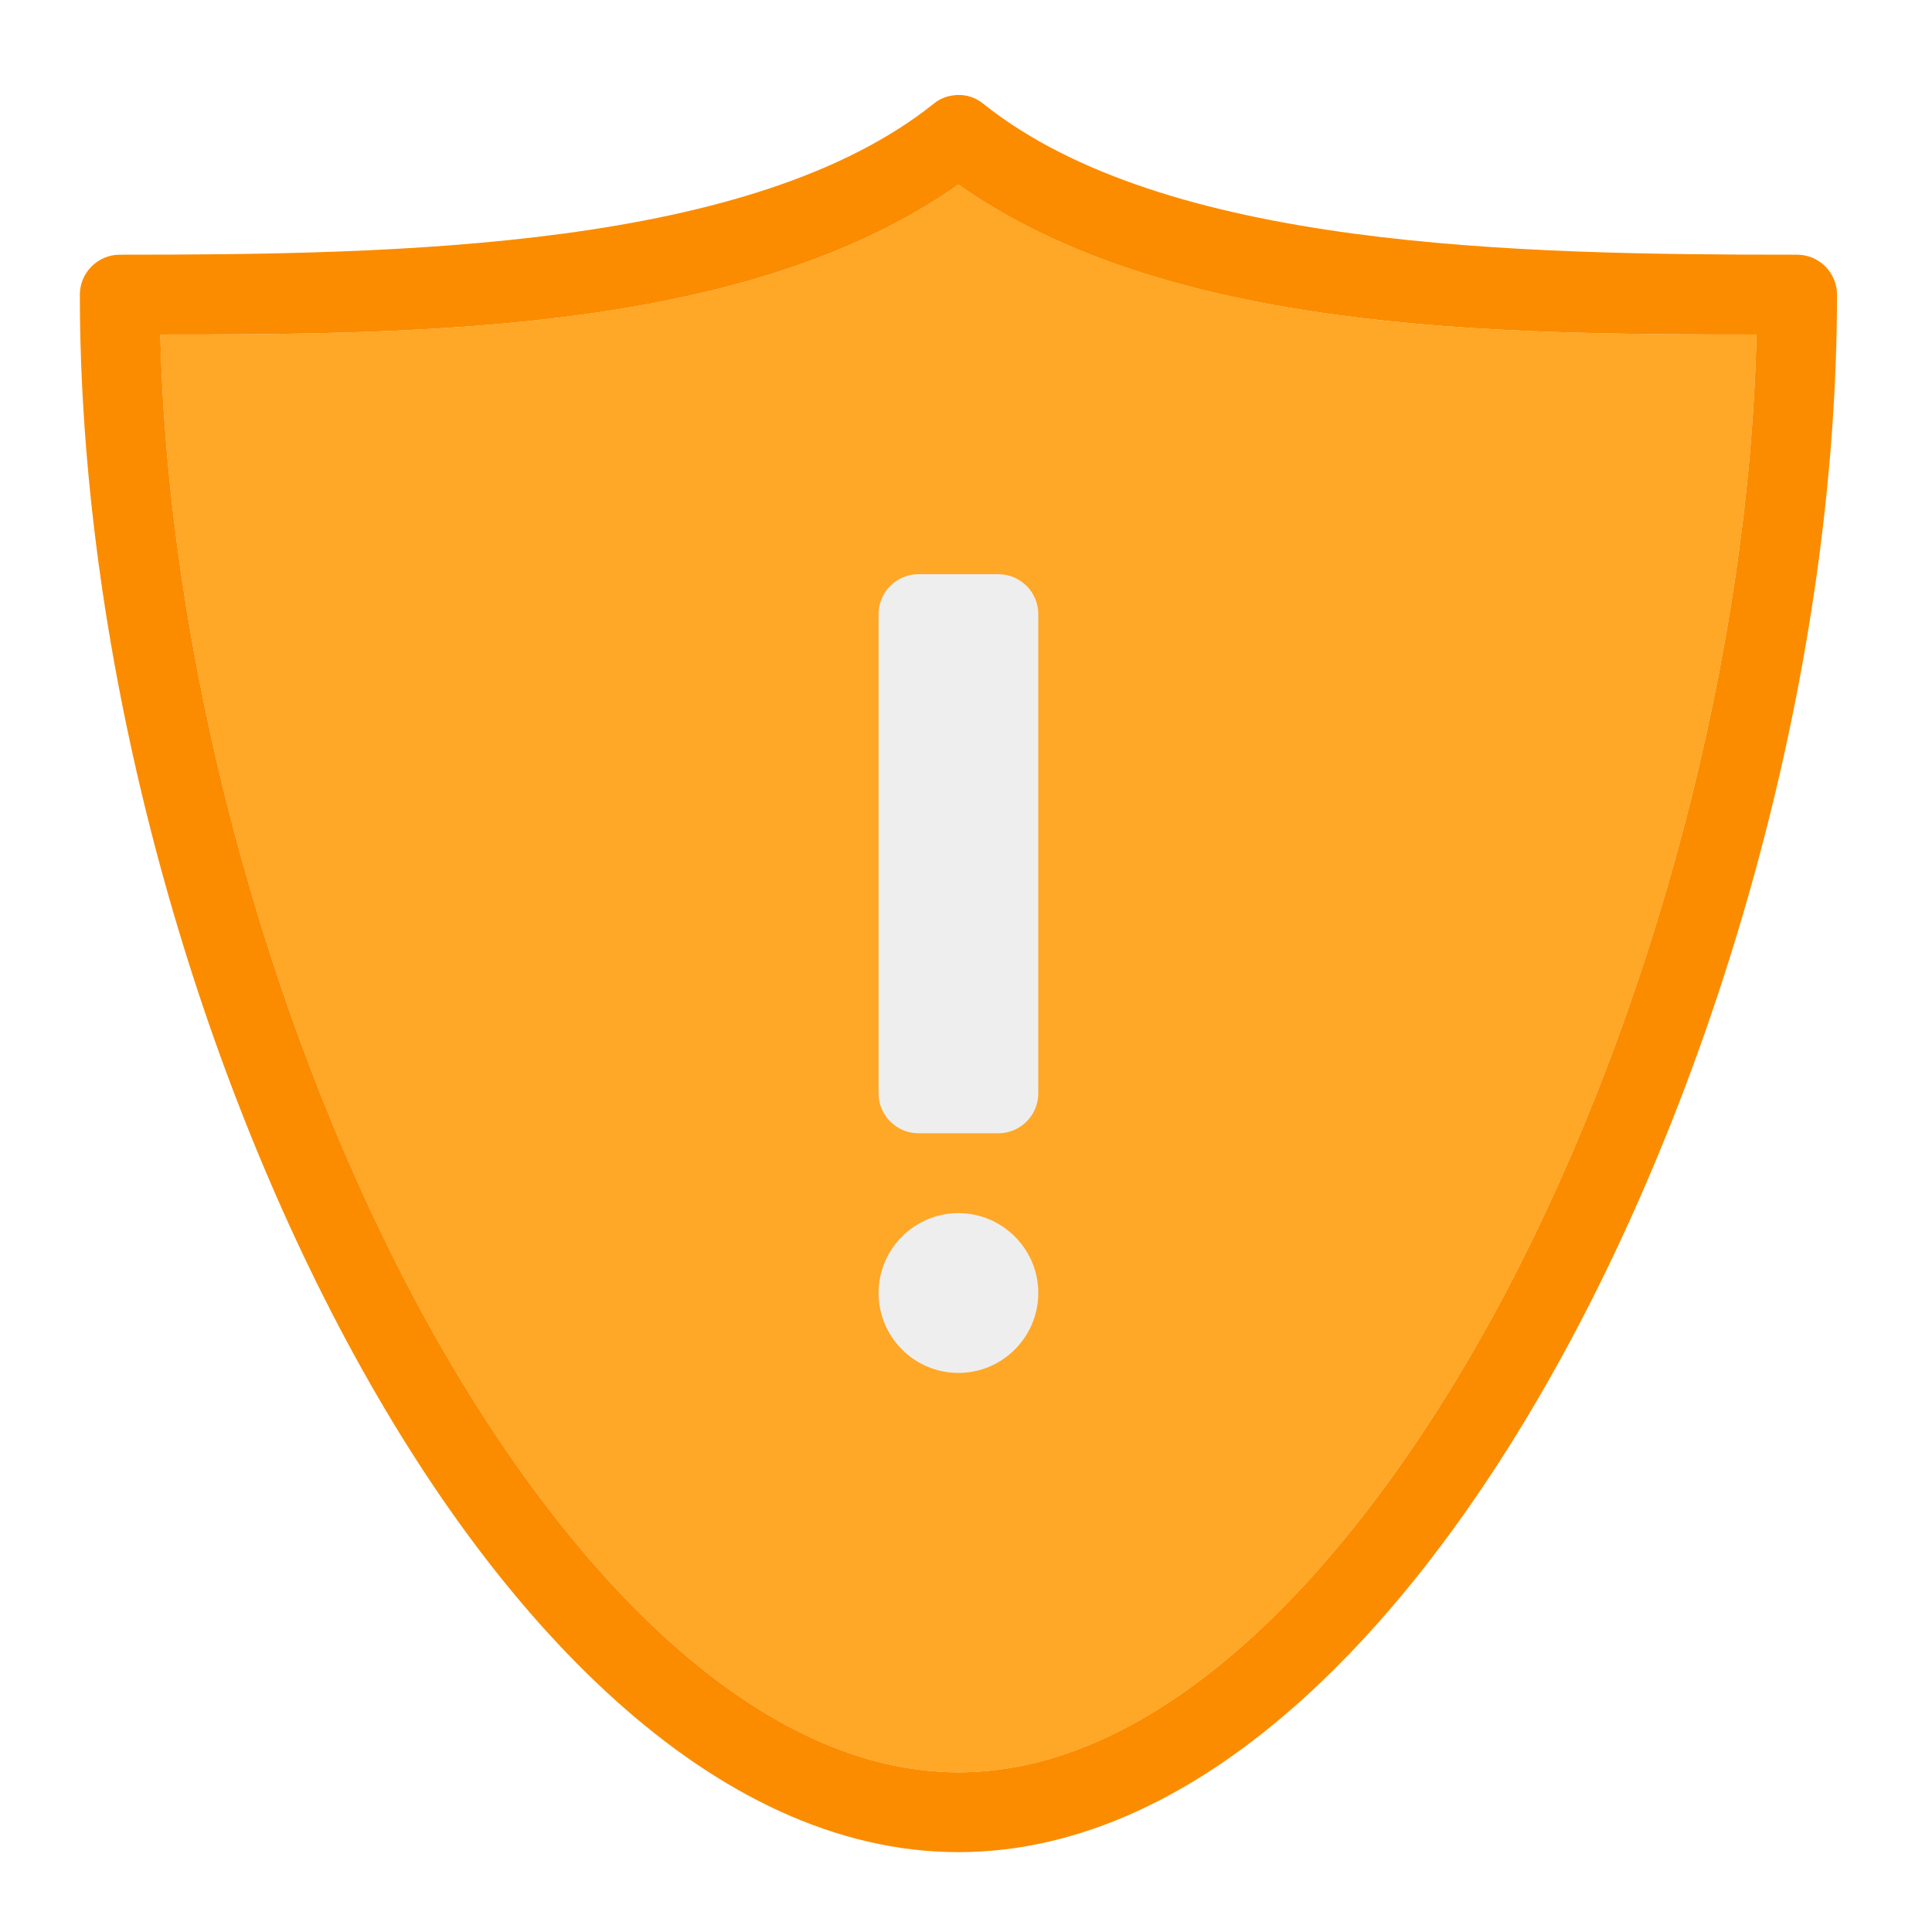
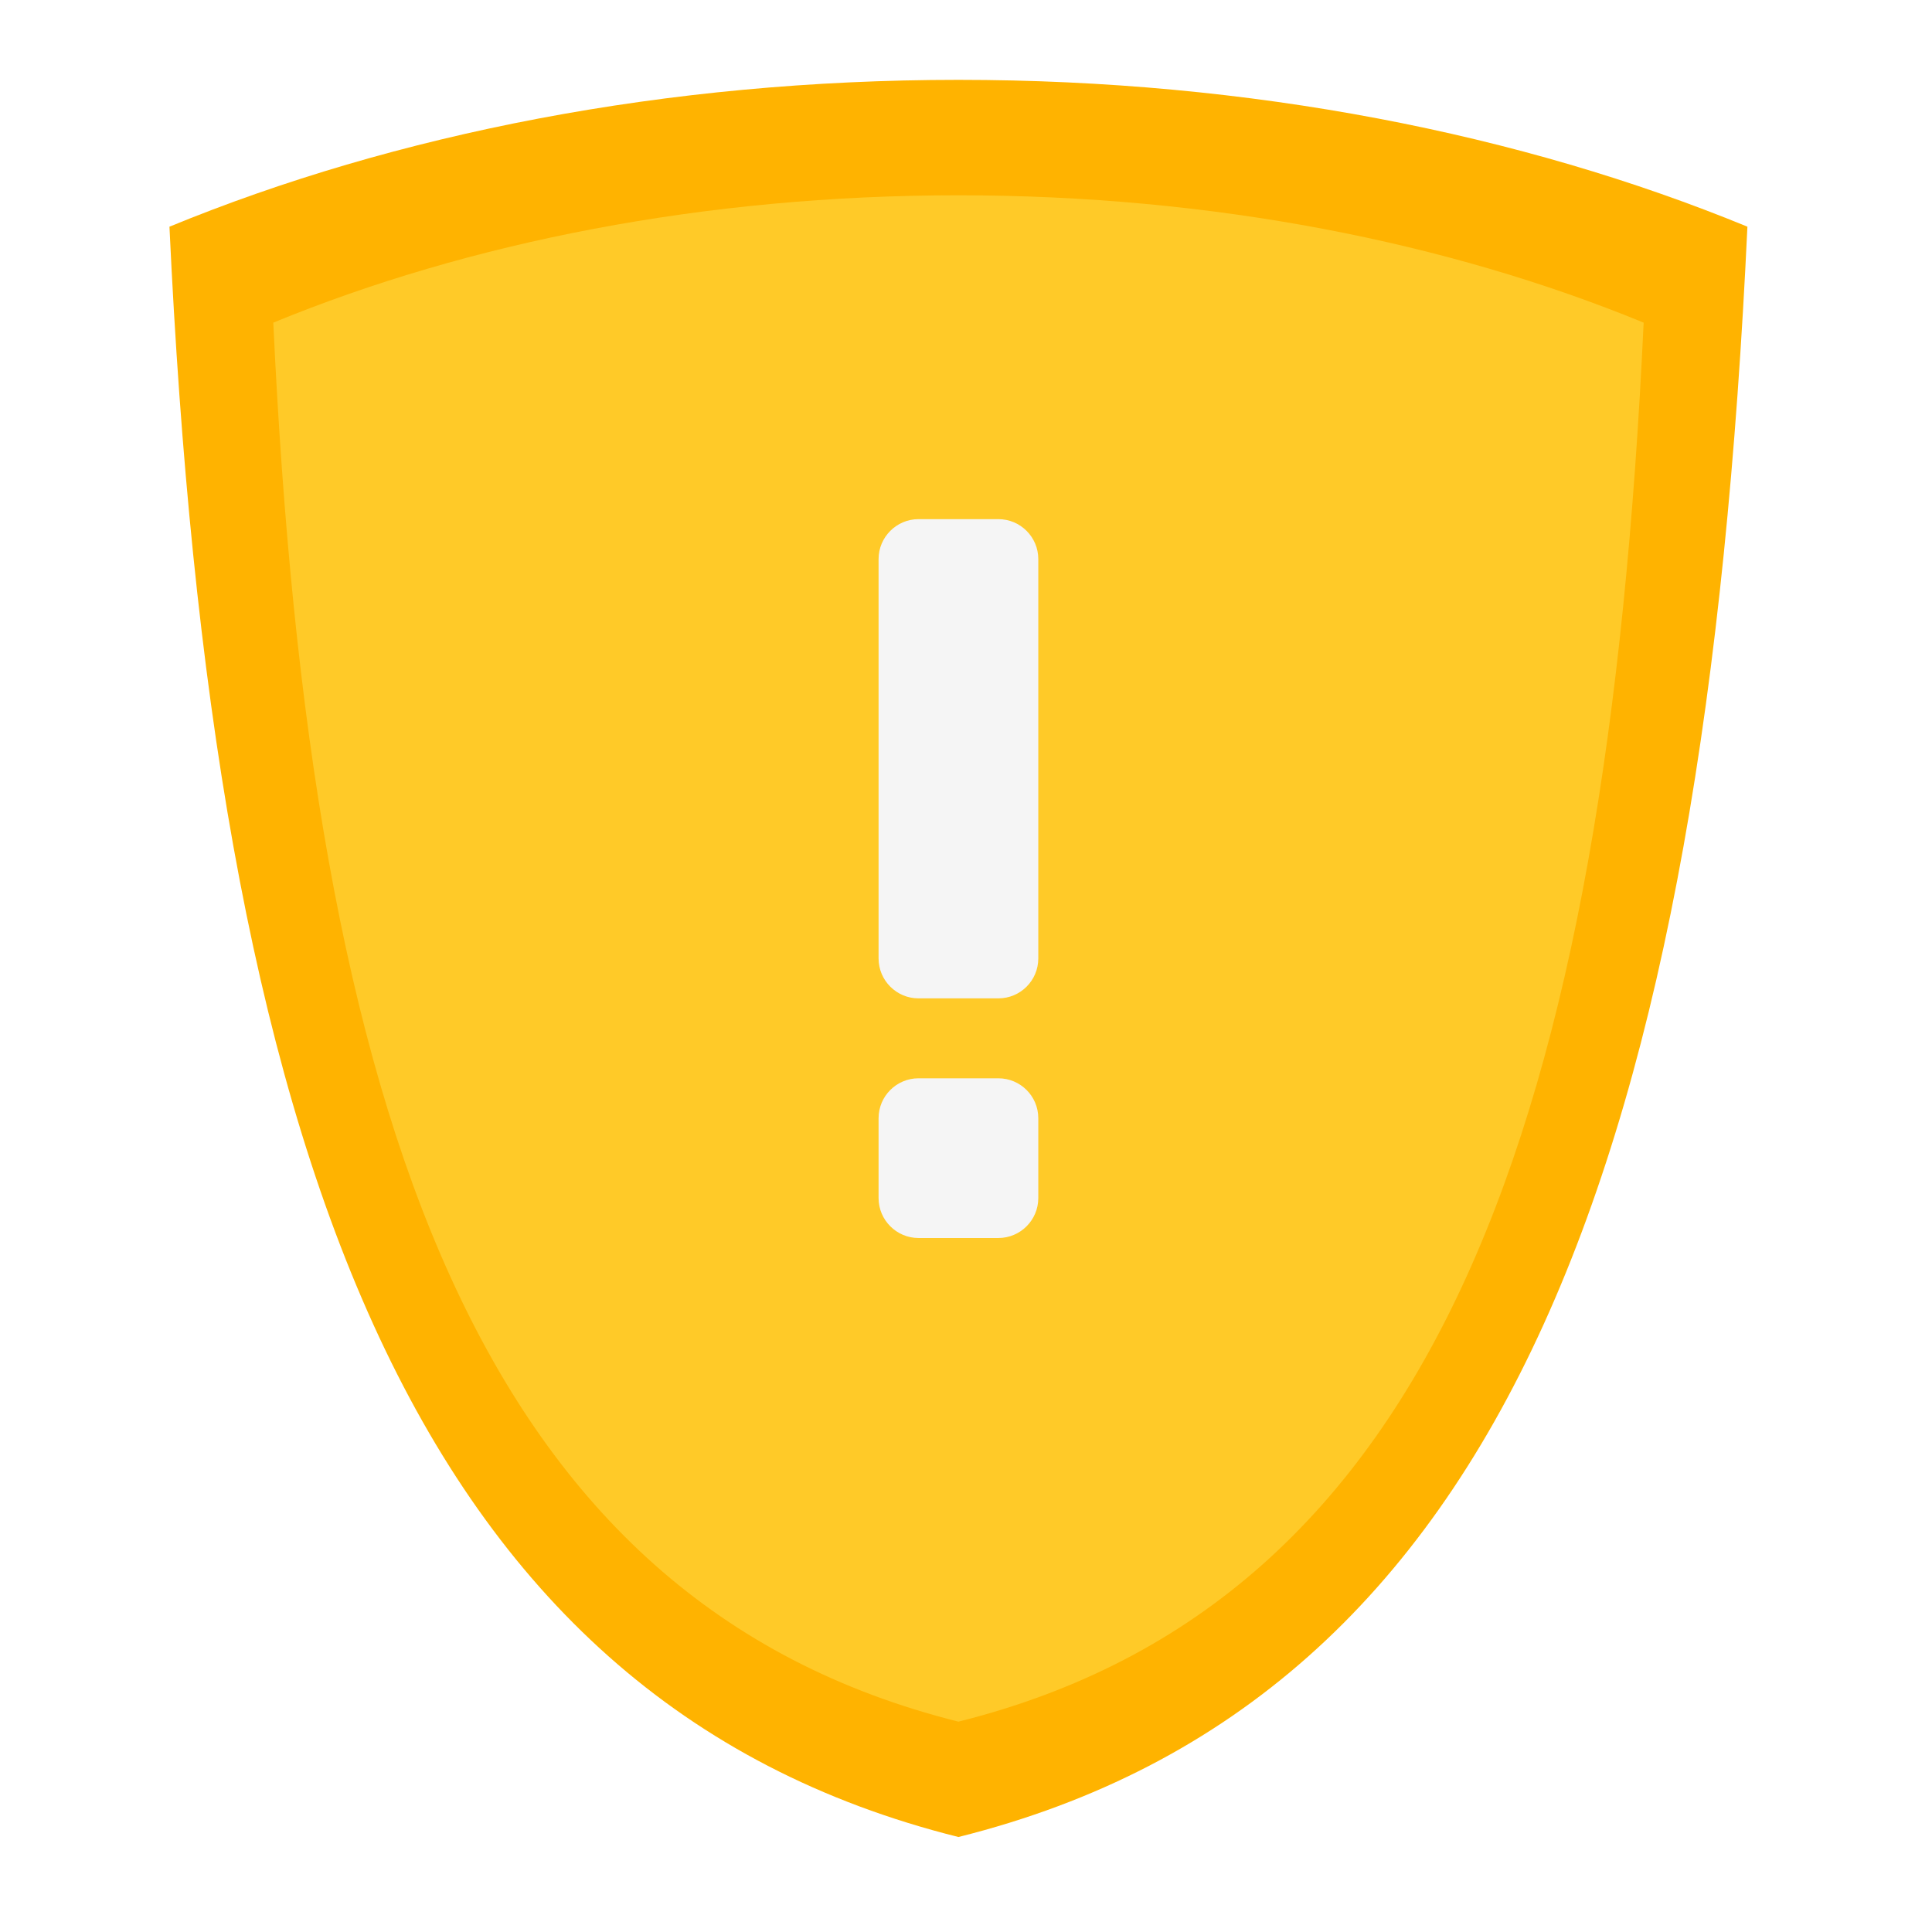
<svg xmlns="http://www.w3.org/2000/svg" width="24px" height="24px" viewBox="0 0 24 24" version="1.1">
  <g id="surface1">
-     <path style=" stroke:none;fill-rule:nonzero;fill:rgb(100%,65.49%,14.902%);fill-opacity:1;" d="M 11.906 2.293 C 9.305 4.129 5.258 4.156 1.992 4.156 C 2.086 8.148 3.285 12.578 5.09 16.02 C 6.031 17.809 7.137 19.328 8.309 20.383 C 9.48 21.438 10.699 22.016 11.906 22.016 C 13.113 22.016 14.332 21.438 15.504 20.383 C 16.676 19.328 17.781 17.809 18.723 16.02 C 20.527 12.578 21.727 8.148 21.82 4.156 C 18.555 4.156 14.508 4.129 11.906 2.293 Z M 11.906 2.293 " />
-     <path style=" stroke:none;fill-rule:nonzero;fill:rgb(98.431%,54.902%,0%);fill-opacity:1;" d="M 11.895 1.18 C 11.785 1.184 11.68 1.219 11.598 1.289 C 9.344 3.09 4.961 3.164 1.488 3.164 C 1.215 3.164 0.992 3.387 0.992 3.66 C 0.992 7.973 2.25 12.742 4.211 16.48 C 5.191 18.348 6.352 19.957 7.645 21.121 C 8.938 22.285 10.383 23.008 11.906 23.008 C 13.43 23.008 14.875 22.285 16.168 21.121 C 17.461 19.957 18.621 18.348 19.602 16.48 C 21.562 12.742 22.82 7.973 22.82 3.66 C 22.82 3.387 22.598 3.164 22.324 3.164 C 18.852 3.164 14.469 3.09 12.215 1.289 C 12.125 1.215 12.012 1.176 11.895 1.18 Z M 11.906 2.293 C 14.508 4.129 18.555 4.156 21.82 4.156 C 21.727 8.148 20.527 12.578 18.723 16.02 C 17.781 17.809 16.676 19.328 15.504 20.383 C 14.332 21.438 13.113 22.016 11.906 22.016 C 10.699 22.016 9.48 21.438 8.309 20.383 C 7.137 19.328 6.031 17.809 5.09 16.02 C 3.285 12.578 2.086 8.148 1.992 4.156 C 5.258 4.156 9.305 4.129 11.906 2.293 Z M 11.906 2.293 " />
-     <path style=" stroke:none;fill-rule:nonzero;fill:rgb(93.333%,93.333%,93.333%);fill-opacity:1;" d="M 11.41 7.133 L 12.402 7.133 C 12.676 7.133 12.898 7.355 12.898 7.629 L 12.898 13.582 C 12.898 13.855 12.676 14.078 12.402 14.078 L 11.41 14.078 C 11.137 14.078 10.914 13.855 10.914 13.582 L 10.914 7.629 C 10.914 7.355 11.137 7.133 11.41 7.133 Z M 11.41 7.133 " />
-     <path style=" stroke:none;fill-rule:nonzero;fill:rgb(93.333%,93.333%,93.333%);fill-opacity:1;" d="M 11.906 15.07 C 12.453 15.07 12.898 15.516 12.898 16.062 C 12.898 16.609 12.453 17.055 11.906 17.055 C 11.359 17.055 10.914 16.609 10.914 16.062 C 10.914 15.516 11.359 15.07 11.906 15.07 Z M 11.906 15.07 " />
+     <path style=" stroke:none;fill-rule:nonzero;fill:rgb(100%,70.196%,0%);fill-opacity:1;" d="M 11.906 0.992 C 8.273 0.992 4.906 1.664 2.105 2.816 C 2.641 14.227 5.059 21.109 11.906 22.82 C 18.754 21.109 21.172 14.227 21.707 2.816 C 18.906 1.664 15.539 0.992 11.906 0.992 Z M 11.906 0.992 " />
+     <path style=" stroke:none;fill-rule:nonzero;fill:rgb(96.078%,96.078%,96.078%);fill-opacity:1;" d="M 11.906 2.52 C 8.785 2.52 5.887 3.098 3.48 4.09 C 3.938 13.902 6.016 19.82 11.906 21.293 C 17.797 19.82 19.875 13.902 20.332 4.09 C 17.926 3.098 15.027 2.52 11.906 2.52 Z M 11.906 2.52 " />
+     <path style=" stroke:none;fill-rule:nonzero;fill:rgb(100%,79.216%,15.686%);fill-opacity:1;" d="M 11.906 2.426 C 8.754 2.426 5.828 3.008 3.395 4.008 C 3.859 13.922 5.957 19.898 11.906 21.387 C 17.855 19.898 19.953 13.922 20.418 4.008 C 17.984 3.008 15.059 2.426 11.906 2.426 Z M 11.906 2.426 " />
+     <path style=" stroke:none;fill-rule:nonzero;fill:rgb(96.078%,96.078%,96.078%);fill-opacity:1;" d="M 11.41 6.449 L 12.402 6.449 C 12.676 6.449 12.898 6.672 12.898 6.945 L 12.898 11.906 C 12.898 12.18 12.676 12.402 12.402 12.402 L 11.41 12.402 C 11.137 12.402 10.914 12.18 10.914 11.906 L 10.914 6.945 C 10.914 6.672 11.137 6.449 11.41 6.449 Z M 11.41 6.449 " />
+     <path style=" stroke:none;fill-rule:nonzero;fill:rgb(96.078%,96.078%,96.078%);fill-opacity:1;" d="M 11.41 13.395 L 12.402 13.395 C 12.676 13.395 12.898 13.617 12.898 13.891 L 12.898 14.883 C 12.898 15.156 12.676 15.379 12.402 15.379 L 11.41 15.379 C 11.137 15.379 10.914 15.156 10.914 14.883 L 10.914 13.891 C 10.914 13.617 11.137 13.395 11.41 13.395 Z M 11.41 13.395 " />
  </g>
</svg>
